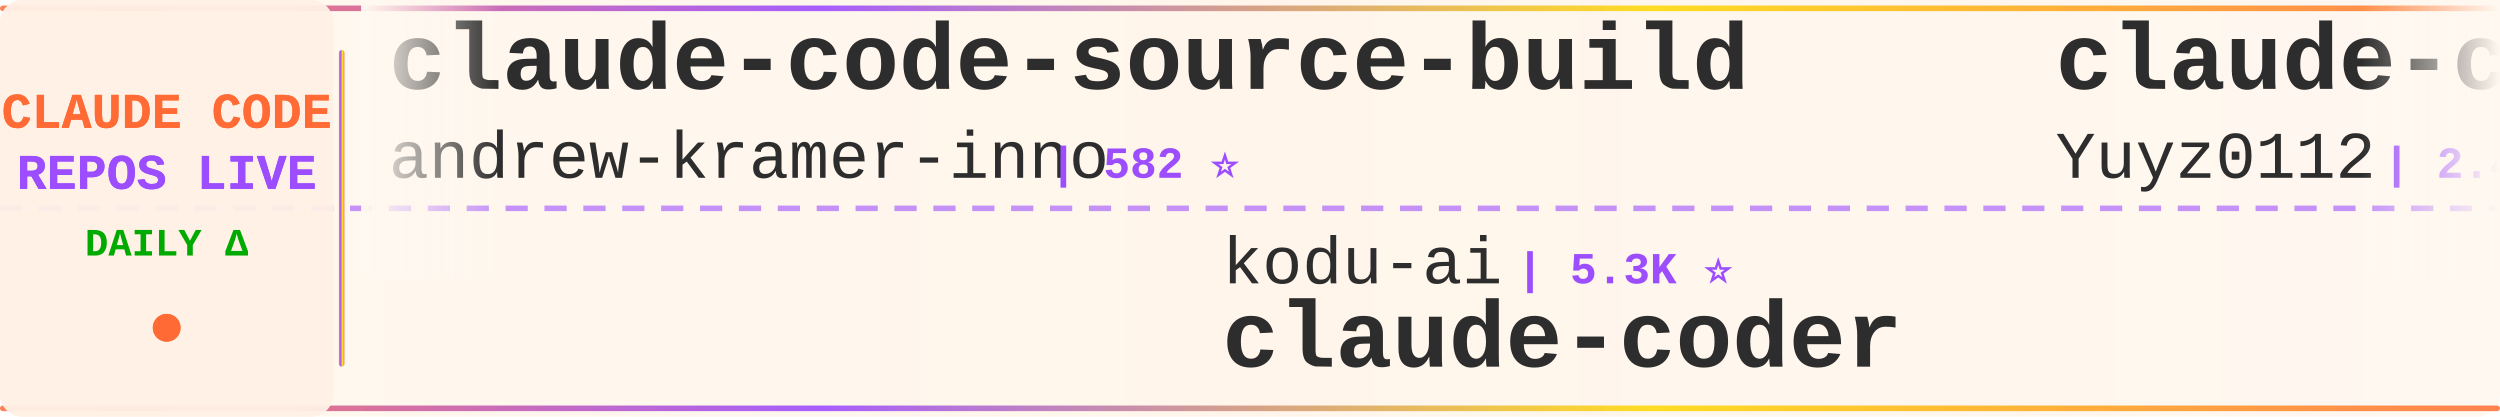
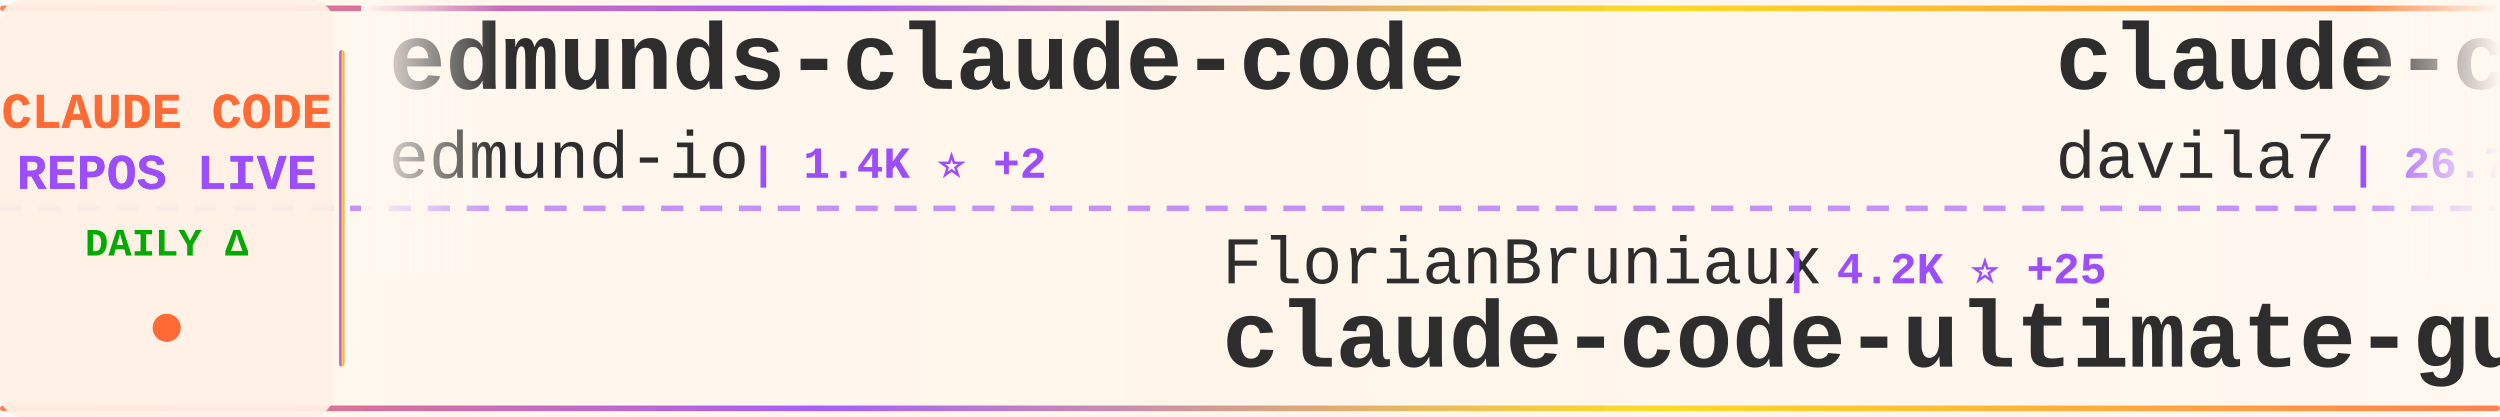
<svg xmlns="http://www.w3.org/2000/svg" width="900" height="150">
  <defs>
    <linearGradient id="tickerBg" x1="0%" y1="0%" x2="100%" y2="0%">
      <stop offset="0%" style="stop-color:#fff8f0;stop-opacity:0.98" />
      <stop offset="50%" style="stop-color:#fff5eb;stop-opacity:1" />
      <stop offset="100%" style="stop-color:#fff8f0;stop-opacity:0.98" />
    </linearGradient>
    <linearGradient id="borderGrad" x1="0%" y1="0%" x2="100%" y2="0%">
      <stop offset="0%" style="stop-color:#FF6B35;stop-opacity:0.85">
        <animate attributeName="stop-opacity" values="0.85;1;0.85" dur="2s" repeatCount="indefinite" />
      </stop>
      <stop offset="33%" style="stop-color:#9C4EFF;stop-opacity:0.9">
        <animate attributeName="stop-opacity" values="0.9;1;0.9" dur="2.2s" repeatCount="indefinite" />
      </stop>
      <stop offset="66%" style="stop-color:#FFD700;stop-opacity:0.85">
        <animate attributeName="stop-opacity" values="0.85;1;0.85" dur="1.8s" repeatCount="indefinite" />
      </stop>
      <stop offset="100%" style="stop-color:#FF6B35;stop-opacity:0.85">
        <animate attributeName="stop-opacity" values="0.85;1;0.85" dur="2s" repeatCount="indefinite" />
      </stop>
    </linearGradient>
    <filter id="textGlow">
      <feGaussianBlur stdDeviation="0.15" result="coloredBlur" />
      <feMerge>
        <feMergeNode in="coloredBlur" />
        <feMergeNode in="SourceGraphic" />
      </feMerge>
    </filter>
    <filter id="metricGlow">
      <feGaussianBlur stdDeviation="0.2" result="coloredBlur" />
      <feMerge>
        <feMergeNode in="coloredBlur" />
        <feMergeNode in="SourceGraphic" />
      </feMerge>
    </filter>
    <linearGradient id="leftFade" x1="0%" y1="0%" x2="100%" y2="0%">
      <stop offset="0%" style="stop-color:#fff8f0;stop-opacity:1" />
      <stop offset="100%" style="stop-color:#fff8f0;stop-opacity:0" />
    </linearGradient>
    <linearGradient id="rightFade" x1="0%" y1="0%" x2="100%" y2="0%">
      <stop offset="0%" style="stop-color:#fff8f0;stop-opacity:0" />
      <stop offset="100%" style="stop-color:#fff8f0;stop-opacity:1" />
    </linearGradient>
  </defs>
  <rect width="900" height="150" fill="url(#tickerBg)" rx="8" />
  <rect x="0" y="2" width="900" height="2" fill="url(#borderGrad)" rx="1" />
  <rect x="0" y="146" width="900" height="2" fill="url(#borderGrad)" rx="1" />
  <line x1="0" y1="75" x2="900" y2="75" stroke="#9C4EFF" stroke-width="2" stroke-dasharray="8 6" opacity="0.6" />
  <rect x="0" y="0" width="120" height="150" fill="#fff0e6" opacity="0.95" rx="8" />
  <text x="60" y="46" font-family="'Courier New', monospace" font-size="18" font-weight="bold" fill="#FF6B35" text-anchor="middle" filter="url(#textGlow)">
    CLAUDE CODE
  </text>
  <text x="60" y="68" font-family="'Courier New', monospace" font-size="18" font-weight="bold" fill="#9C4EFF" text-anchor="middle" filter="url(#textGlow)">
    REPOS LIVE
  </text>
  <text x="60" y="92" font-family="'Courier New', monospace" font-size="14" font-weight="bold" fill="#00aa00" text-anchor="middle">
    DAILY Δ
  </text>
  <circle cx="60" cy="118" r="5" fill="#FF6B35" filter="url(#metricGlow)">
    <animate attributeName="r" values="4;6;4" dur="1.5s" repeatCount="indefinite" />
    <animate attributeName="opacity" values="0.6;1;0.6" dur="1.5s" repeatCount="indefinite" />
  </circle>
  <rect x="122" y="18" width="2" height="114" fill="url(#borderGrad)" rx="1" />
  <clipPath id="tickerClip">
    <rect x="130" y="0" width="770" height="150" />
  </clipPath>
  <g clip-path="url(#tickerClip)">
    <g id="tickerItems">
      <animateTransform attributeName="transform" attributeType="XML" type="translate" from="0 0" to="-3000 0" dur="54s" repeatCount="indefinite" />
      <g transform="translate(0, 0)">
-         <text x="140" y="32" font-family="'Courier New', monospace" font-size="34" font-weight="bold" fill="#2d2d2d">claude-code-source-build</text>
-         <text x="140" y="64" font-family="'Courier New', monospace" font-size="24" font-weight="normal" fill="#2d2d2d" opacity="1.0">andrew-kramer-inno</text>
-         <text x="378" y="64" font-family="'Courier New', monospace" font-size="16" font-weight="bold" fill="#9C4EFF"> | 582 ⭐</text>
+         <text x="140" y="32" font-family="'Courier New', monospace" font-size="34" font-weight="bold" fill="#2d2d2d">edmunds-claude-code</text>
+         <text x="140" y="64" font-family="'Courier New', monospace" font-size="24" font-weight="normal" fill="#2d2d2d" opacity="1.0">edmund-io</text>
+         <text x="270" y="64" font-family="'Courier New', monospace" font-size="16" font-weight="bold" fill="#9C4EFF"> | 1.4K ⭐ +2</text>
      </g>
      <g transform="translate(300, 0)">
-         <text x="140" y="102" font-family="'Courier New', monospace" font-size="24" font-weight="normal" fill="#2d2d2d" opacity="1.0">kodu-ai</text>
-         <text x="246" y="102" font-family="'Courier New', monospace" font-size="16" font-weight="bold" fill="#9C4EFF"> | 5.3K ⭐</text>
-         <text x="140" y="132" font-family="'Courier New', monospace" font-size="34" font-weight="bold" fill="#2d2d2d">claude-coder</text>
+         <text x="140" y="102" font-family="'Courier New', monospace" font-size="24" font-weight="normal" fill="#2d2d2d" opacity="1.0">FlorianBruniaux</text>
+         <text x="342" y="102" font-family="'Courier New', monospace" font-size="16" font-weight="bold" fill="#9C4EFF"> | 4.2K ⭐ +25</text>
+         <text x="140" y="132" font-family="'Courier New', monospace" font-size="34" font-weight="bold" fill="#2d2d2d">claude-code-ultimate-gui...</text>
      </g>
      <g transform="translate(600, 0)">
-         <text x="140" y="32" font-family="'Courier New', monospace" font-size="34" font-weight="bold" fill="#2d2d2d">claude-code-reverse</text>
-         <text x="140" y="64" font-family="'Courier New', monospace" font-size="24" font-weight="normal" fill="#2d2d2d" opacity="1.0">Yuyz0112</text>
-         <text x="258" y="64" font-family="'Courier New', monospace" font-size="16" font-weight="bold" fill="#9C4EFF"> | 2.4K ⭐</text>
+         <text x="140" y="32" font-family="'Courier New', monospace" font-size="34" font-weight="bold" fill="#2d2d2d">claude-code-templates</text>
+         <text x="140" y="64" font-family="'Courier New', monospace" font-size="24" font-weight="normal" fill="#2d2d2d" opacity="1.0">davila7</text>
+         <text x="246" y="64" font-family="'Courier New', monospace" font-size="16" font-weight="bold" fill="#9C4EFF"> | 26.7K ⭐ +53</text>
      </g>
      <g transform="translate(900, 0)">
-         <text x="140" y="102" font-family="'Courier New', monospace" font-size="24" font-weight="normal" fill="#2d2d2d" opacity="1.0">edmund-io</text>
-         <text x="270" y="102" font-family="'Courier New', monospace" font-size="16" font-weight="bold" fill="#9C4EFF"> | 1.4K ⭐ +2</text>
-         <text x="140" y="132" font-family="'Courier New', monospace" font-size="34" font-weight="bold" fill="#2d2d2d">edmunds-claude-code</text>
+         <text x="140" y="102" font-family="'Courier New', monospace" font-size="24" font-weight="normal" fill="#2d2d2d" opacity="1.0">rohitg00</text>
+         <text x="258" y="102" font-family="'Courier New', monospace" font-size="16" font-weight="bold" fill="#9C4EFF"> | 1.5K ⭐ +9</text>
+         <text x="140" y="132" font-family="'Courier New', monospace" font-size="34" font-weight="bold" fill="#2d2d2d">awesome-claude-code-tool...</text>
      </g>
      <g transform="translate(1200, 0)">
-         <text x="140" y="32" font-family="'Courier New', monospace" font-size="34" font-weight="bold" fill="#2d2d2d">claude-code-tips</text>
-         <text x="140" y="64" font-family="'Courier New', monospace" font-size="24" font-weight="normal" fill="#2d2d2d" opacity="1.0">ykdojo</text>
-         <text x="234" y="64" font-family="'Courier New', monospace" font-size="16" font-weight="bold" fill="#9C4EFF"> | 8.1K ⭐ +20</text>
+         <text x="140" y="32" font-family="'Courier New', monospace" font-size="34" font-weight="bold" fill="#2d2d2d">claude-code-source-code</text>
+         <text x="140" y="64" font-family="'Courier New', monospace" font-size="24" font-weight="normal" fill="#2d2d2d" opacity="1.0">777genius</text>
+         <text x="270" y="64" font-family="'Courier New', monospace" font-size="16" font-weight="bold" fill="#9C4EFF"> | 906 ⭐ +1</text>
      </g>
      <g transform="translate(1500, 0)">
-         <text x="140" y="102" font-family="'Courier New', monospace" font-size="24" font-weight="normal" fill="#2d2d2d" opacity="1.0">qwibitai</text>
-         <text x="258" y="102" font-family="'Courier New', monospace" font-size="16" font-weight="bold" fill="#9C4EFF"> | 28.6K ⭐ +44</text>
-         <text x="140" y="132" font-family="'Courier New', monospace" font-size="34" font-weight="bold" fill="#2d2d2d">nanoclaw</text>
+         <text x="140" y="102" font-family="'Courier New', monospace" font-size="24" font-weight="normal" fill="#2d2d2d" opacity="1.0">wshobson</text>
+         <text x="258" y="102" font-family="'Courier New', monospace" font-size="16" font-weight="bold" fill="#9C4EFF"> | 34.7K ⭐ +58</text>
+         <text x="140" y="132" font-family="'Courier New', monospace" font-size="34" font-weight="bold" fill="#2d2d2d">agents</text>
      </g>
      <g transform="translate(1800, 0)">
-         <text x="140" y="32" font-family="'Courier New', monospace" font-size="34" font-weight="bold" fill="#2d2d2d">claude-code-source</text>
-         <text x="140" y="64" font-family="'Courier New', monospace" font-size="24" font-weight="normal" fill="#2d2d2d" opacity="1.0">AprilNEA</text>
-         <text x="258" y="64" font-family="'Courier New', monospace" font-size="16" font-weight="bold" fill="#9C4EFF"> | 377 ⭐</text>
+         <text x="140" y="32" font-family="'Courier New', monospace" font-size="34" font-weight="bold" fill="#2d2d2d">learn-claude-code</text>
+         <text x="140" y="64" font-family="'Courier New', monospace" font-size="24" font-weight="normal" fill="#2d2d2d" opacity="1.0">shareAI-lab</text>
+         <text x="294" y="64" font-family="'Courier New', monospace" font-size="16" font-weight="bold" fill="#9C4EFF"> | 58.1K ⭐ +127</text>
      </g>
      <g transform="translate(2100, 0)">
-         <text x="140" y="102" font-family="'Courier New', monospace" font-size="24" font-weight="normal" fill="#2d2d2d" opacity="1.0">frankbria</text>
-         <text x="270" y="102" font-family="'Courier New', monospace" font-size="16" font-weight="bold" fill="#9C4EFF"> | 9.0K ⭐ +15</text>
-         <text x="140" y="132" font-family="'Courier New', monospace" font-size="34" font-weight="bold" fill="#2d2d2d">ralph-claude-code</text>
+         <text x="140" y="102" font-family="'Courier New', monospace" font-size="24" font-weight="normal" fill="#2d2d2d" opacity="1.0">Hyper66666</text>
+         <text x="282" y="102" font-family="'Courier New', monospace" font-size="16" font-weight="bold" fill="#9C4EFF"> | 213 ⭐</text>
+         <text x="140" y="132" font-family="'Courier New', monospace" font-size="34" font-weight="bold" fill="#2d2d2d">claude-code-sourcemap</text>
      </g>
      <g transform="translate(2400, 0)">
-         <text x="140" y="32" font-family="'Courier New', monospace" font-size="34" font-weight="bold" fill="#2d2d2d">claude-code-hub</text>
-         <text x="140" y="64" font-family="'Courier New', monospace" font-size="24" font-weight="normal" fill="#2d2d2d" opacity="1.0">ding113</text>
-         <text x="246" y="64" font-family="'Courier New', monospace" font-size="16" font-weight="bold" fill="#9C4EFF"> | 2.7K ⭐ +8</text>
+         <text x="140" y="32" font-family="'Courier New', monospace" font-size="34" font-weight="bold" fill="#2d2d2d">Open-ClaudeCode</text>
+         <text x="140" y="64" font-family="'Courier New', monospace" font-size="24" font-weight="normal" fill="#2d2d2d" opacity="1.0">LING71671</text>
+         <text x="270" y="64" font-family="'Courier New', monospace" font-size="16" font-weight="bold" fill="#9C4EFF"> | 806 ⭐ +1</text>
      </g>
      <g transform="translate(2700, 0)">
-         <text x="140" y="102" font-family="'Courier New', monospace" font-size="24" font-weight="normal" fill="#2d2d2d" opacity="1.0">Alishahryar1</text>
-         <text x="306" y="102" font-family="'Courier New', monospace" font-size="16" font-weight="bold" fill="#9C4EFF"> | 21.1K ⭐ +528</text>
-         <text x="140" y="132" font-family="'Courier New', monospace" font-size="34" font-weight="bold" fill="#2d2d2d">free-claude-code</text>
+         <text x="140" y="102" font-family="'Courier New', monospace" font-size="24" font-weight="normal" fill="#2d2d2d" opacity="1.0">lorryjovens-hub</text>
+         <text x="342" y="102" font-family="'Courier New', monospace" font-size="16" font-weight="bold" fill="#9C4EFF"> | 1.5K ⭐ +8</text>
+         <text x="140" y="132" font-family="'Courier New', monospace" font-size="34" font-weight="bold" fill="#2d2d2d">claude-code-rust</text>
      </g>
      <g transform="translate(3000, 0)">
-         <text x="140" y="32" font-family="'Courier New', monospace" font-size="34" font-weight="bold" fill="#2d2d2d">claude-code-source-build</text>
-         <text x="140" y="64" font-family="'Courier New', monospace" font-size="24" font-weight="normal" fill="#2d2d2d" opacity="1.0">andrew-kramer-inno</text>
-         <text x="378" y="64" font-family="'Courier New', monospace" font-size="16" font-weight="bold" fill="#9C4EFF"> | 582 ⭐</text>
+         <text x="140" y="32" font-family="'Courier New', monospace" font-size="34" font-weight="bold" fill="#2d2d2d">edmunds-claude-code</text>
+         <text x="140" y="64" font-family="'Courier New', monospace" font-size="24" font-weight="normal" fill="#2d2d2d" opacity="1.0">edmund-io</text>
+         <text x="270" y="64" font-family="'Courier New', monospace" font-size="16" font-weight="bold" fill="#9C4EFF"> | 1.4K ⭐ +2</text>
      </g>
      <g transform="translate(3300, 0)">
-         <text x="140" y="102" font-family="'Courier New', monospace" font-size="24" font-weight="normal" fill="#2d2d2d" opacity="1.0">kodu-ai</text>
-         <text x="246" y="102" font-family="'Courier New', monospace" font-size="16" font-weight="bold" fill="#9C4EFF"> | 5.3K ⭐</text>
-         <text x="140" y="132" font-family="'Courier New', monospace" font-size="34" font-weight="bold" fill="#2d2d2d">claude-coder</text>
+         <text x="140" y="102" font-family="'Courier New', monospace" font-size="24" font-weight="normal" fill="#2d2d2d" opacity="1.0">FlorianBruniaux</text>
+         <text x="342" y="102" font-family="'Courier New', monospace" font-size="16" font-weight="bold" fill="#9C4EFF"> | 4.2K ⭐ +25</text>
+         <text x="140" y="132" font-family="'Courier New', monospace" font-size="34" font-weight="bold" fill="#2d2d2d">claude-code-ultimate-gui...</text>
      </g>
      <g transform="translate(3600, 0)">
-         <text x="140" y="32" font-family="'Courier New', monospace" font-size="34" font-weight="bold" fill="#2d2d2d">claude-code-reverse</text>
-         <text x="140" y="64" font-family="'Courier New', monospace" font-size="24" font-weight="normal" fill="#2d2d2d" opacity="1.0">Yuyz0112</text>
-         <text x="258" y="64" font-family="'Courier New', monospace" font-size="16" font-weight="bold" fill="#9C4EFF"> | 2.4K ⭐</text>
+         <text x="140" y="32" font-family="'Courier New', monospace" font-size="34" font-weight="bold" fill="#2d2d2d">claude-code-templates</text>
+         <text x="140" y="64" font-family="'Courier New', monospace" font-size="24" font-weight="normal" fill="#2d2d2d" opacity="1.0">davila7</text>
+         <text x="246" y="64" font-family="'Courier New', monospace" font-size="16" font-weight="bold" fill="#9C4EFF"> | 26.7K ⭐ +53</text>
      </g>
      <g transform="translate(3900, 0)">
-         <text x="140" y="102" font-family="'Courier New', monospace" font-size="24" font-weight="normal" fill="#2d2d2d" opacity="1.0">edmund-io</text>
-         <text x="270" y="102" font-family="'Courier New', monospace" font-size="16" font-weight="bold" fill="#9C4EFF"> | 1.4K ⭐ +2</text>
-         <text x="140" y="132" font-family="'Courier New', monospace" font-size="34" font-weight="bold" fill="#2d2d2d">edmunds-claude-code</text>
+         <text x="140" y="102" font-family="'Courier New', monospace" font-size="24" font-weight="normal" fill="#2d2d2d" opacity="1.0">rohitg00</text>
+         <text x="258" y="102" font-family="'Courier New', monospace" font-size="16" font-weight="bold" fill="#9C4EFF"> | 1.5K ⭐ +9</text>
+         <text x="140" y="132" font-family="'Courier New', monospace" font-size="34" font-weight="bold" fill="#2d2d2d">awesome-claude-code-tool...</text>
      </g>
    </g>
  </g>
  <rect x="130" y="0" width="50" height="100" fill="url(#leftFade)" />
  <rect x="850" y="0" width="50" height="100" fill="url(#rightFade)" />
</svg>
